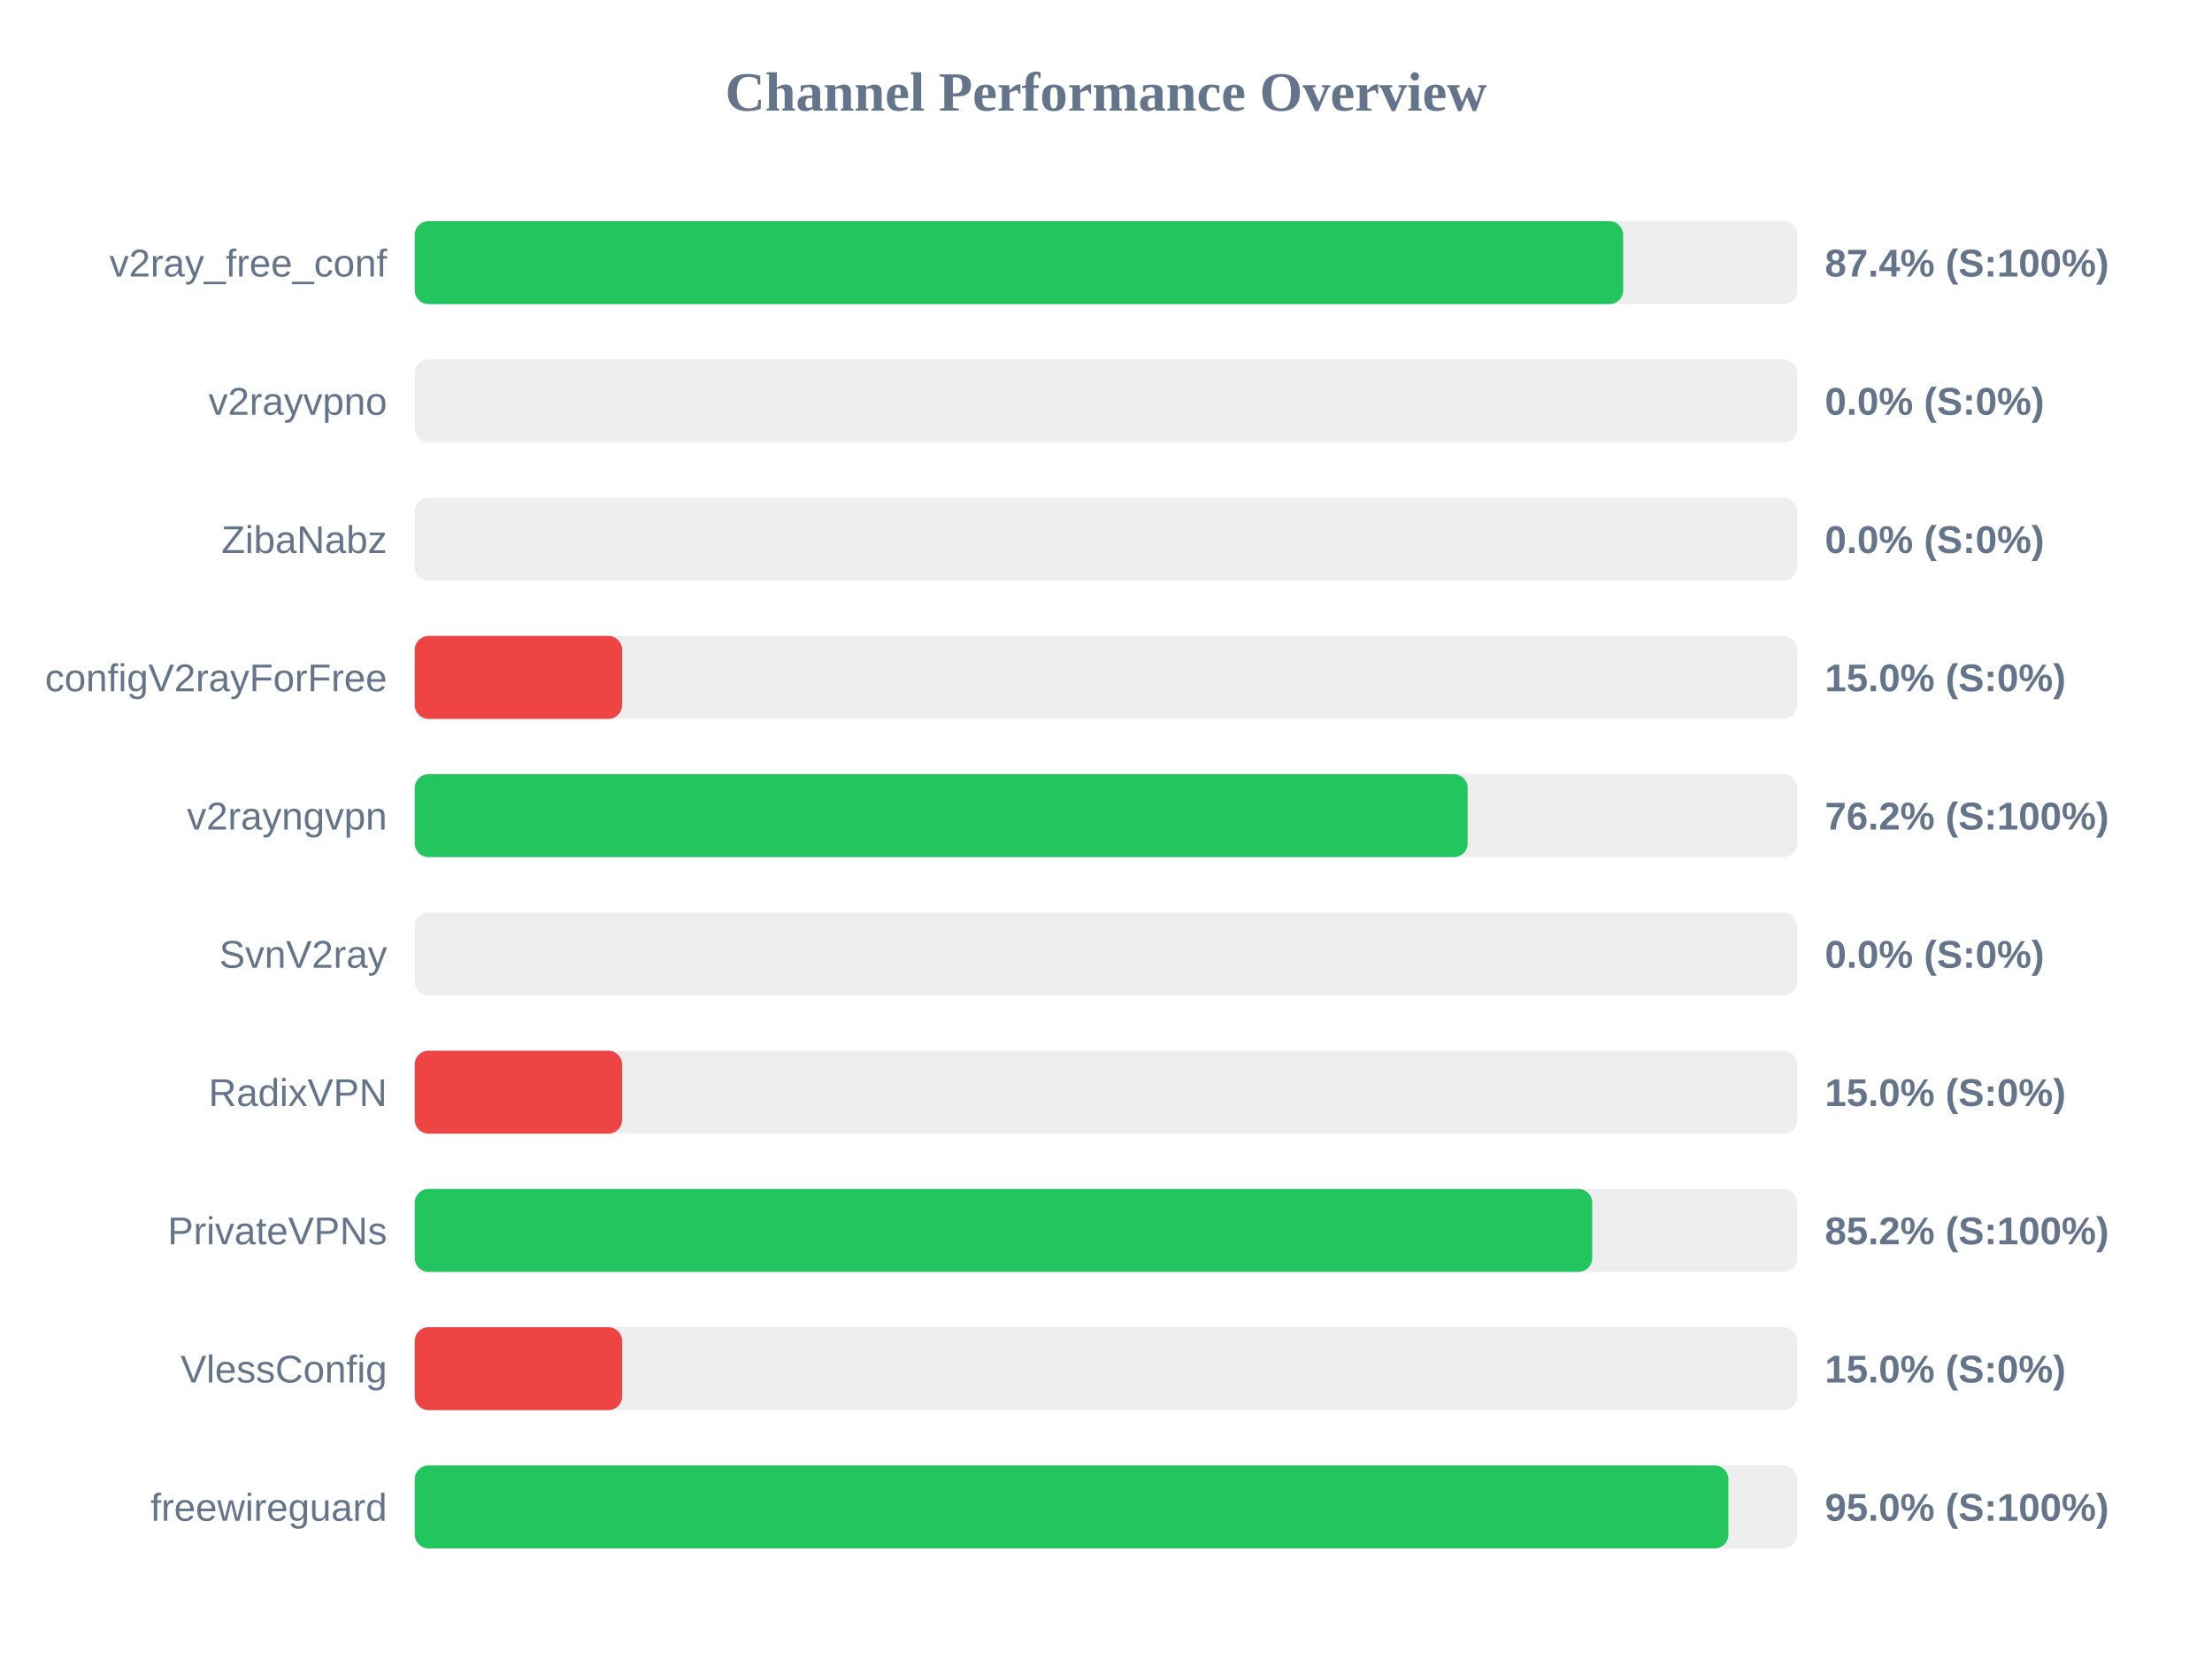
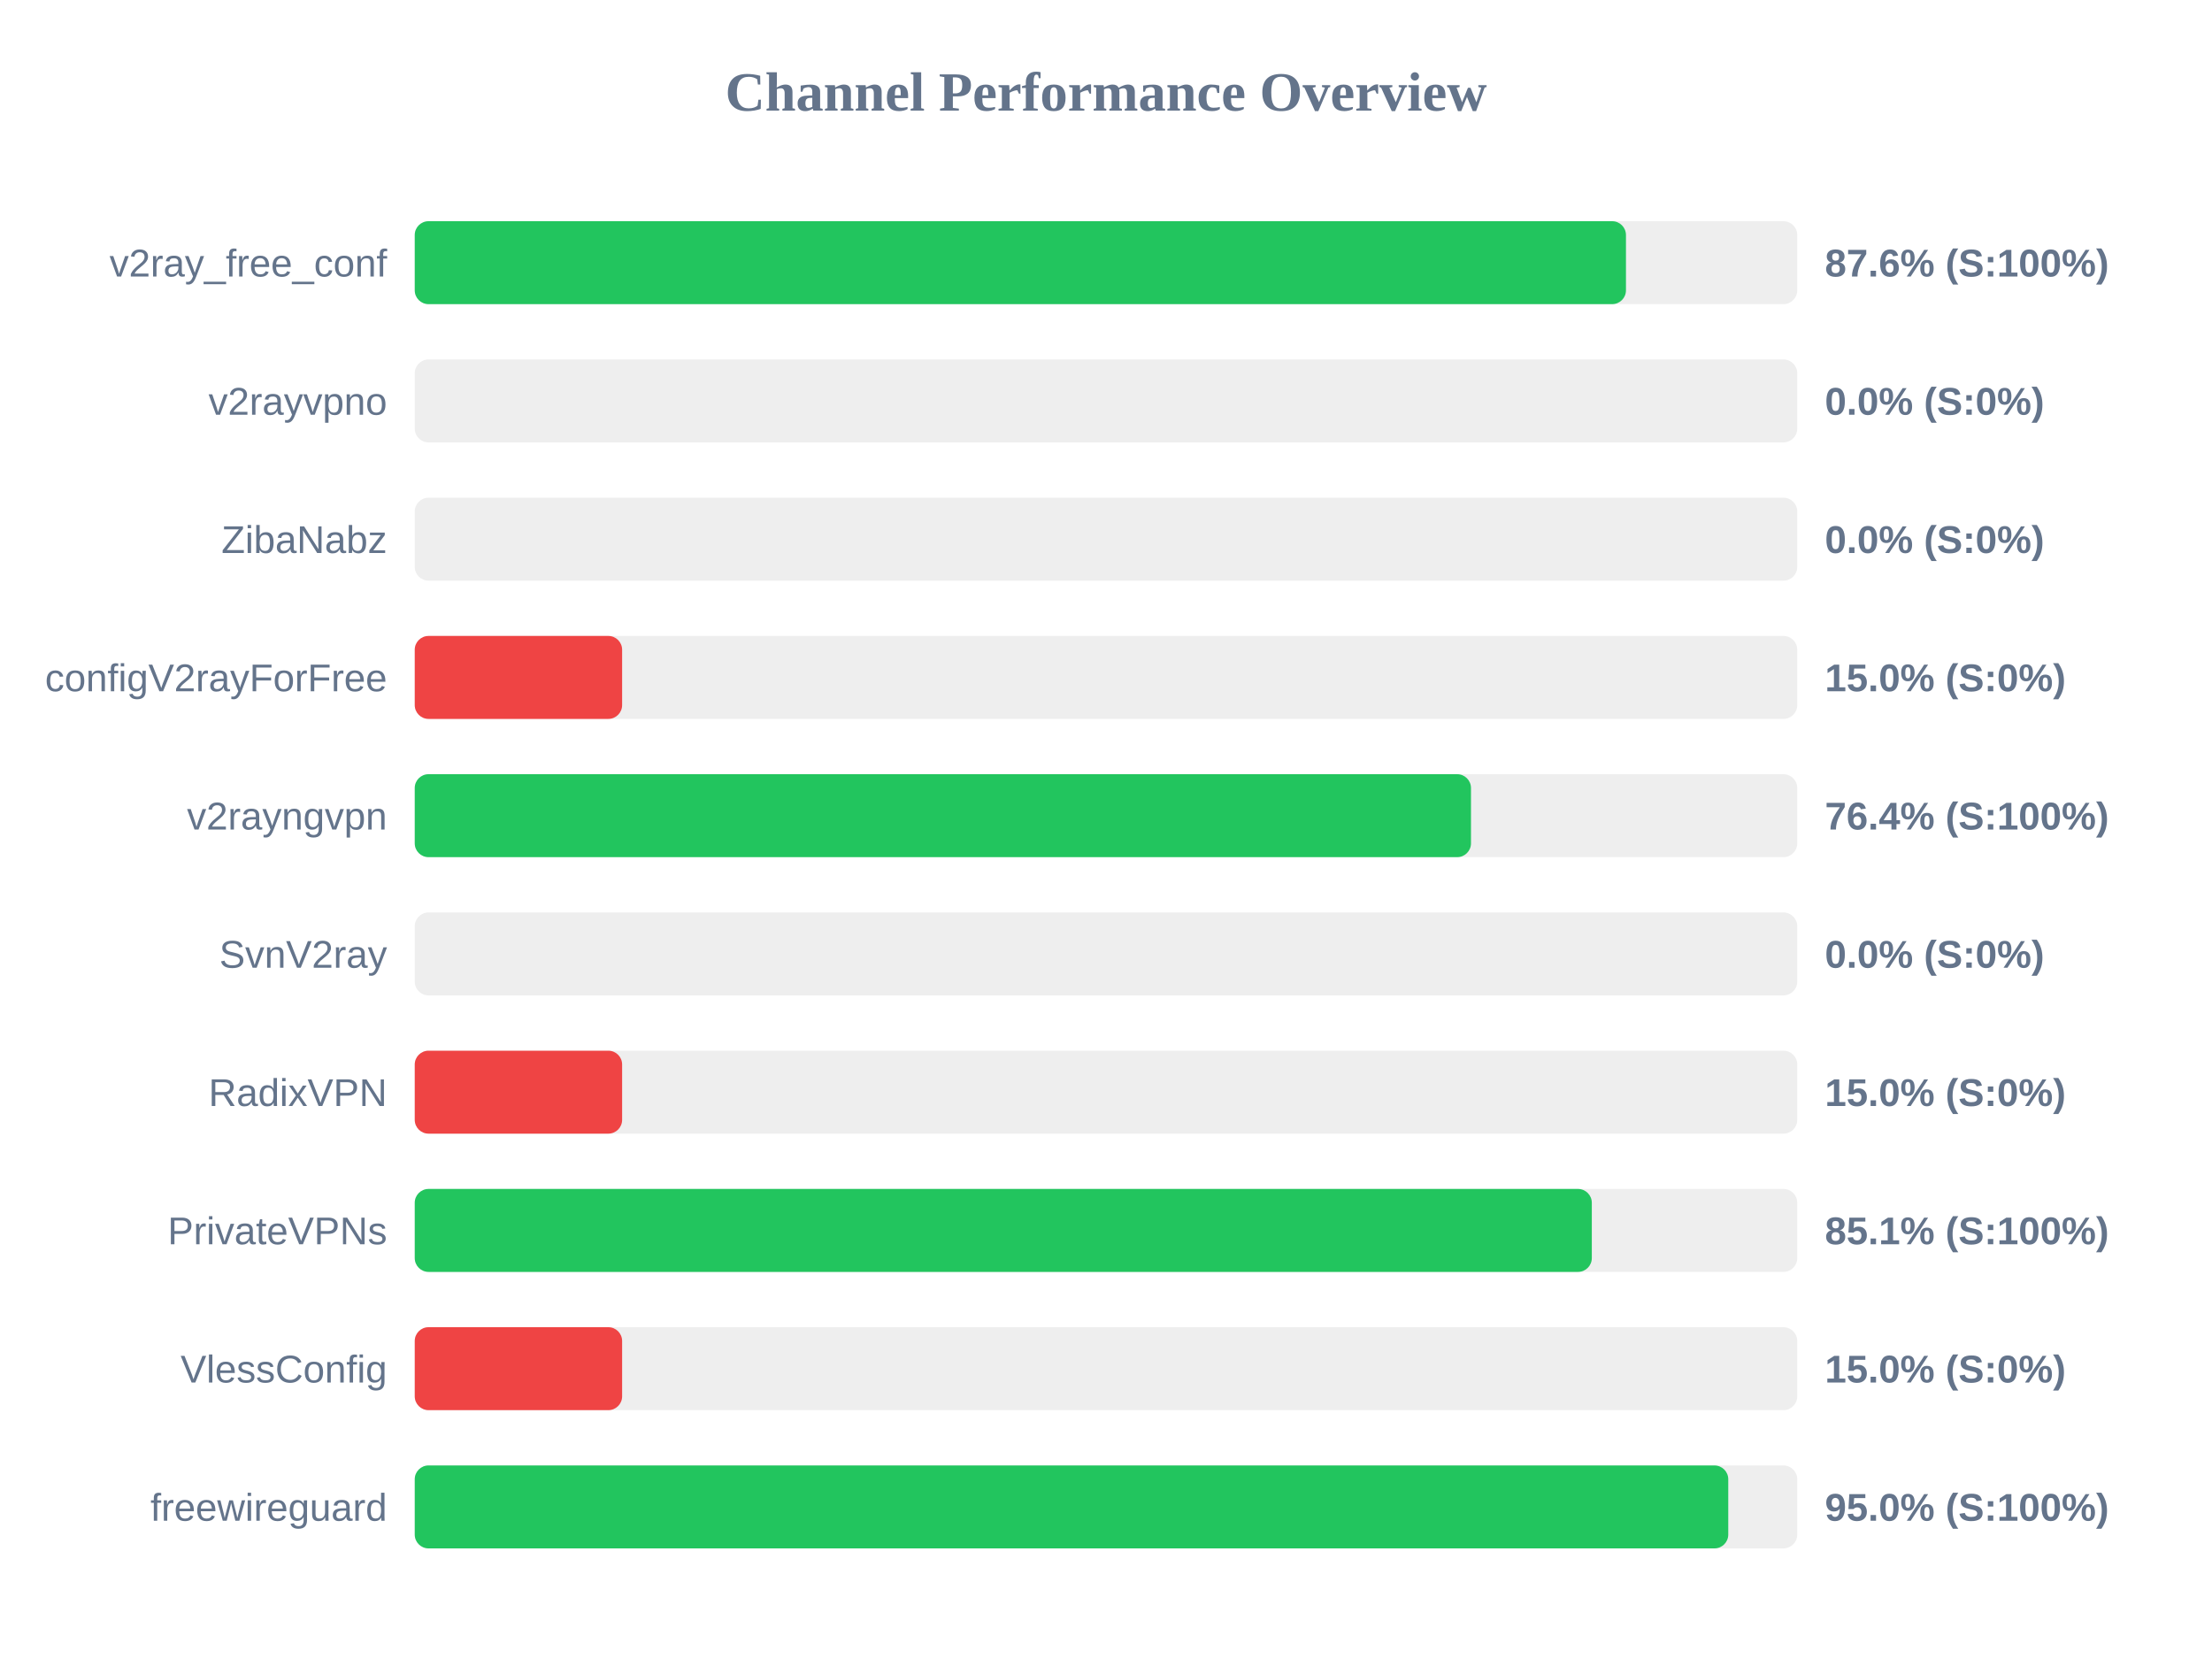
<svg xmlns="http://www.w3.org/2000/svg" width="800" height="600" version="1.1">
  <style>
        .row { font: 14px Arial; fill: #64748b; }
        .score { font: bold 14px Arial; fill: #64748b; }
    </style>
  <text x="400" y="40" text-anchor="middle" font-size="20px" font-weight="bold" fill="#64748b">Channel Performance Overview</text>
  <rect x="150" y="80" width="500" height="30" fill="#eee" rx="5" />
-   <rect x="150" y="80" width="437.05" height="30" fill="#22c55e" rx="5" />
+   <rect x="150" y="80" width="438.05" height="30" fill="#22c55e" rx="5" />
  <text x="140" y="100" text-anchor="end" class="row">v2ray_free_conf</text>
-   <text x="660" y="100" text-anchor="start" class="score">87.4% (S:100%)</text>
+   <text x="660" y="100" text-anchor="start" class="score">87.6% (S:100%)</text>
  <rect x="150" y="130" width="500" height="30" fill="#eee" rx="5" />
  <rect x="150" y="130" width="0.0" height="30" fill="#ef4444" rx="5" />
  <text x="140" y="150" text-anchor="end" class="row">v2rayvpno</text>
  <text x="660" y="150" text-anchor="start" class="score">0.0% (S:0%)</text>
  <rect x="150" y="180" width="500" height="30" fill="#eee" rx="5" />
  <rect x="150" y="180" width="0.0" height="30" fill="#ef4444" rx="5" />
  <text x="140" y="200" text-anchor="end" class="row">ZibaNabz</text>
  <text x="660" y="200" text-anchor="start" class="score">0.0% (S:0%)</text>
  <rect x="150" y="230" width="500" height="30" fill="#eee" rx="5" />
  <rect x="150" y="230" width="75.0" height="30" fill="#ef4444" rx="5" />
  <text x="140" y="250" text-anchor="end" class="row">configV2rayForFree</text>
  <text x="660" y="250" text-anchor="start" class="score">15.0% (S:0%)</text>
  <rect x="150" y="280" width="500" height="30" fill="#eee" rx="5" />
-   <rect x="150" y="280" width="380.8" height="30" fill="#22c55e" rx="5" />
+   <rect x="150" y="280" width="382.0" height="30" fill="#22c55e" rx="5" />
  <text x="140" y="300" text-anchor="end" class="row">v2rayngvpn</text>
-   <text x="660" y="300" text-anchor="start" class="score">76.2% (S:100%)</text>
+   <text x="660" y="300" text-anchor="start" class="score">76.4% (S:100%)</text>
  <rect x="150" y="330" width="500" height="30" fill="#eee" rx="5" />
  <rect x="150" y="330" width="0.0" height="30" fill="#ef4444" rx="5" />
  <text x="140" y="350" text-anchor="end" class="row">SvnV2ray</text>
  <text x="660" y="350" text-anchor="start" class="score">0.0% (S:0%)</text>
  <rect x="150" y="380" width="500" height="30" fill="#eee" rx="5" />
  <rect x="150" y="380" width="75.0" height="30" fill="#ef4444" rx="5" />
  <text x="140" y="400" text-anchor="end" class="row">RadixVPN</text>
  <text x="660" y="400" text-anchor="start" class="score">15.0% (S:0%)</text>
  <rect x="150" y="430" width="500" height="30" fill="#eee" rx="5" />
-   <rect x="150" y="430" width="425.85" height="30" fill="#22c55e" rx="5" />
+   <rect x="150" y="430" width="425.7" height="30" fill="#22c55e" rx="5" />
  <text x="140" y="450" text-anchor="end" class="row">PrivateVPNs</text>
-   <text x="660" y="450" text-anchor="start" class="score">85.2% (S:100%)</text>
+   <text x="660" y="450" text-anchor="start" class="score">85.1% (S:100%)</text>
  <rect x="150" y="480" width="500" height="30" fill="#eee" rx="5" />
  <rect x="150" y="480" width="75.0" height="30" fill="#ef4444" rx="5" />
  <text x="140" y="500" text-anchor="end" class="row">VlessConfig</text>
  <text x="660" y="500" text-anchor="start" class="score">15.0% (S:0%)</text>
  <rect x="150" y="530" width="500" height="30" fill="#eee" rx="5" />
-   <rect x="150" y="530" width="475.1" height="30" fill="#22c55e" rx="5" />
+   <rect x="150" y="530" width="475.05" height="30" fill="#22c55e" rx="5" />
  <text x="140" y="550" text-anchor="end" class="row">freewireguard</text>
  <text x="660" y="550" text-anchor="start" class="score">95.0% (S:100%)</text>
</svg>
